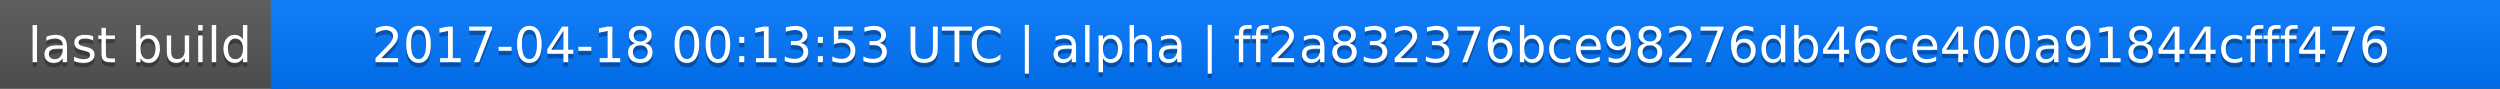
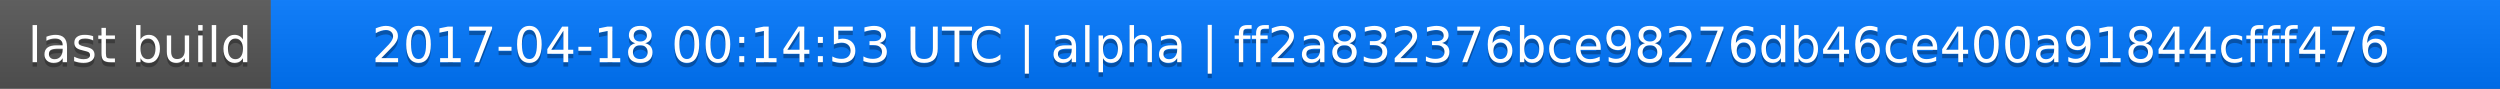
<svg xmlns="http://www.w3.org/2000/svg" width="563" height="20">
  <linearGradient id="a" x2="0" y2="100%">
    <stop offset="0" stop-color="#bbb" stop-opacity=".1" />
    <stop offset="1" stop-opacity=".1" />
  </linearGradient>
  <rect rx="0" width="563" height="20" fill="#555" />
  <rect rx="0" x="61" width="502" height="20" fill="#07f" />
  <path fill="#07f" d="M61 0h4v20h-4z" />
  <rect rx="0" width="563" height="20" fill="url(#a)" />
  <g fill="#fff" text-anchor="middle" font-family="DejaVu Sans,Verdana,Geneva,sans-serif" font-size="11">
    <text x="31.5" y="15" fill="#010101" fill-opacity=".3">last build</text>
    <text x="31.5" y="14">last build</text>
-     <text x="311" y="15" fill="#010101" fill-opacity=".3">2017-04-18 00:13:53 UTC | alpha | ff2a832376bce98276db46ce400a91844cfff476</text>
-     <text x="311" y="14">2017-04-18 00:13:53 UTC | alpha | ff2a832376bce98276db46ce400a91844cfff476</text>
+     <text x="311" y="15" fill="#010101" fill-opacity=".3">2017-04-18 00:14:53 UTC | alpha | ff2a832376bce98276db46ce400a91844cfff476</text>
+     <text x="311" y="14">2017-04-18 00:14:53 UTC | alpha | ff2a832376bce98276db46ce400a91844cfff476</text>
  </g>
</svg>
